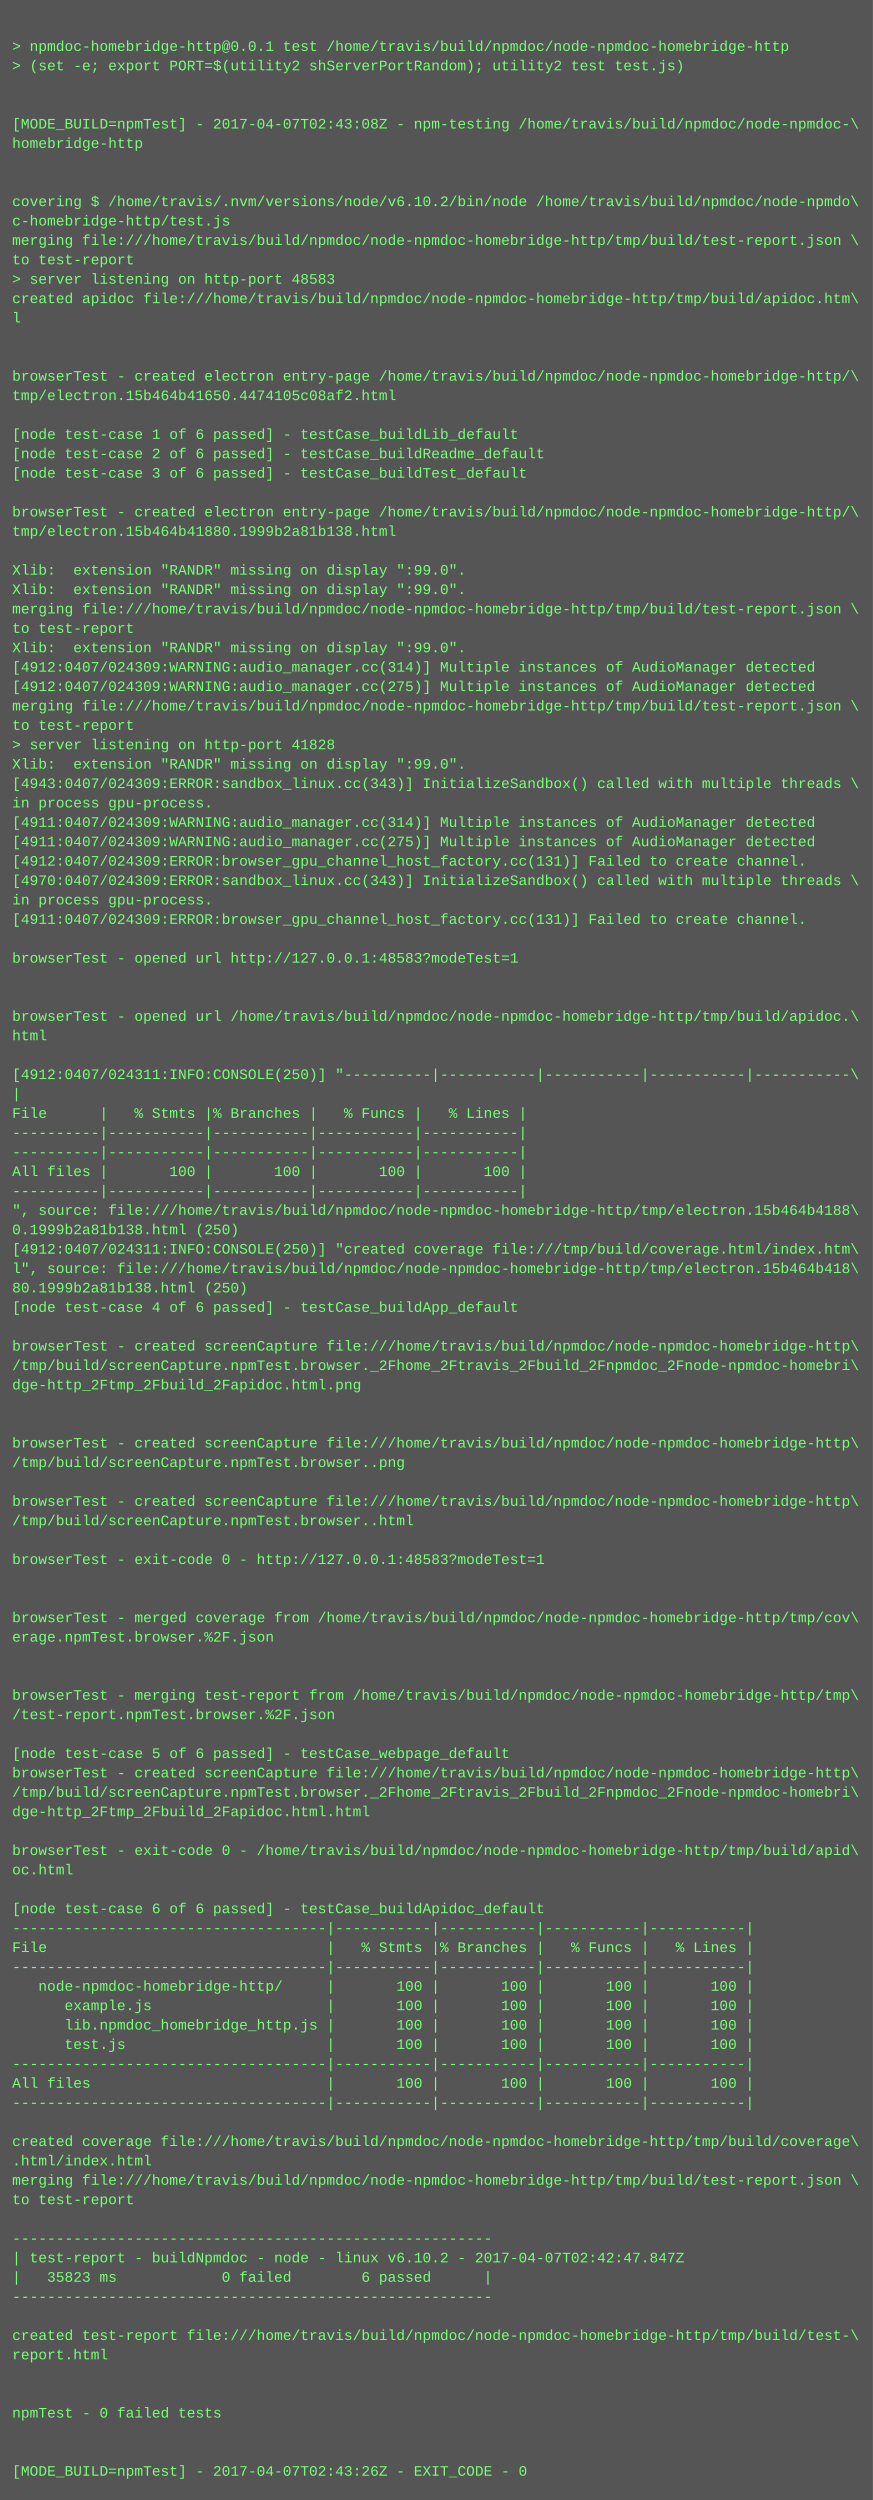
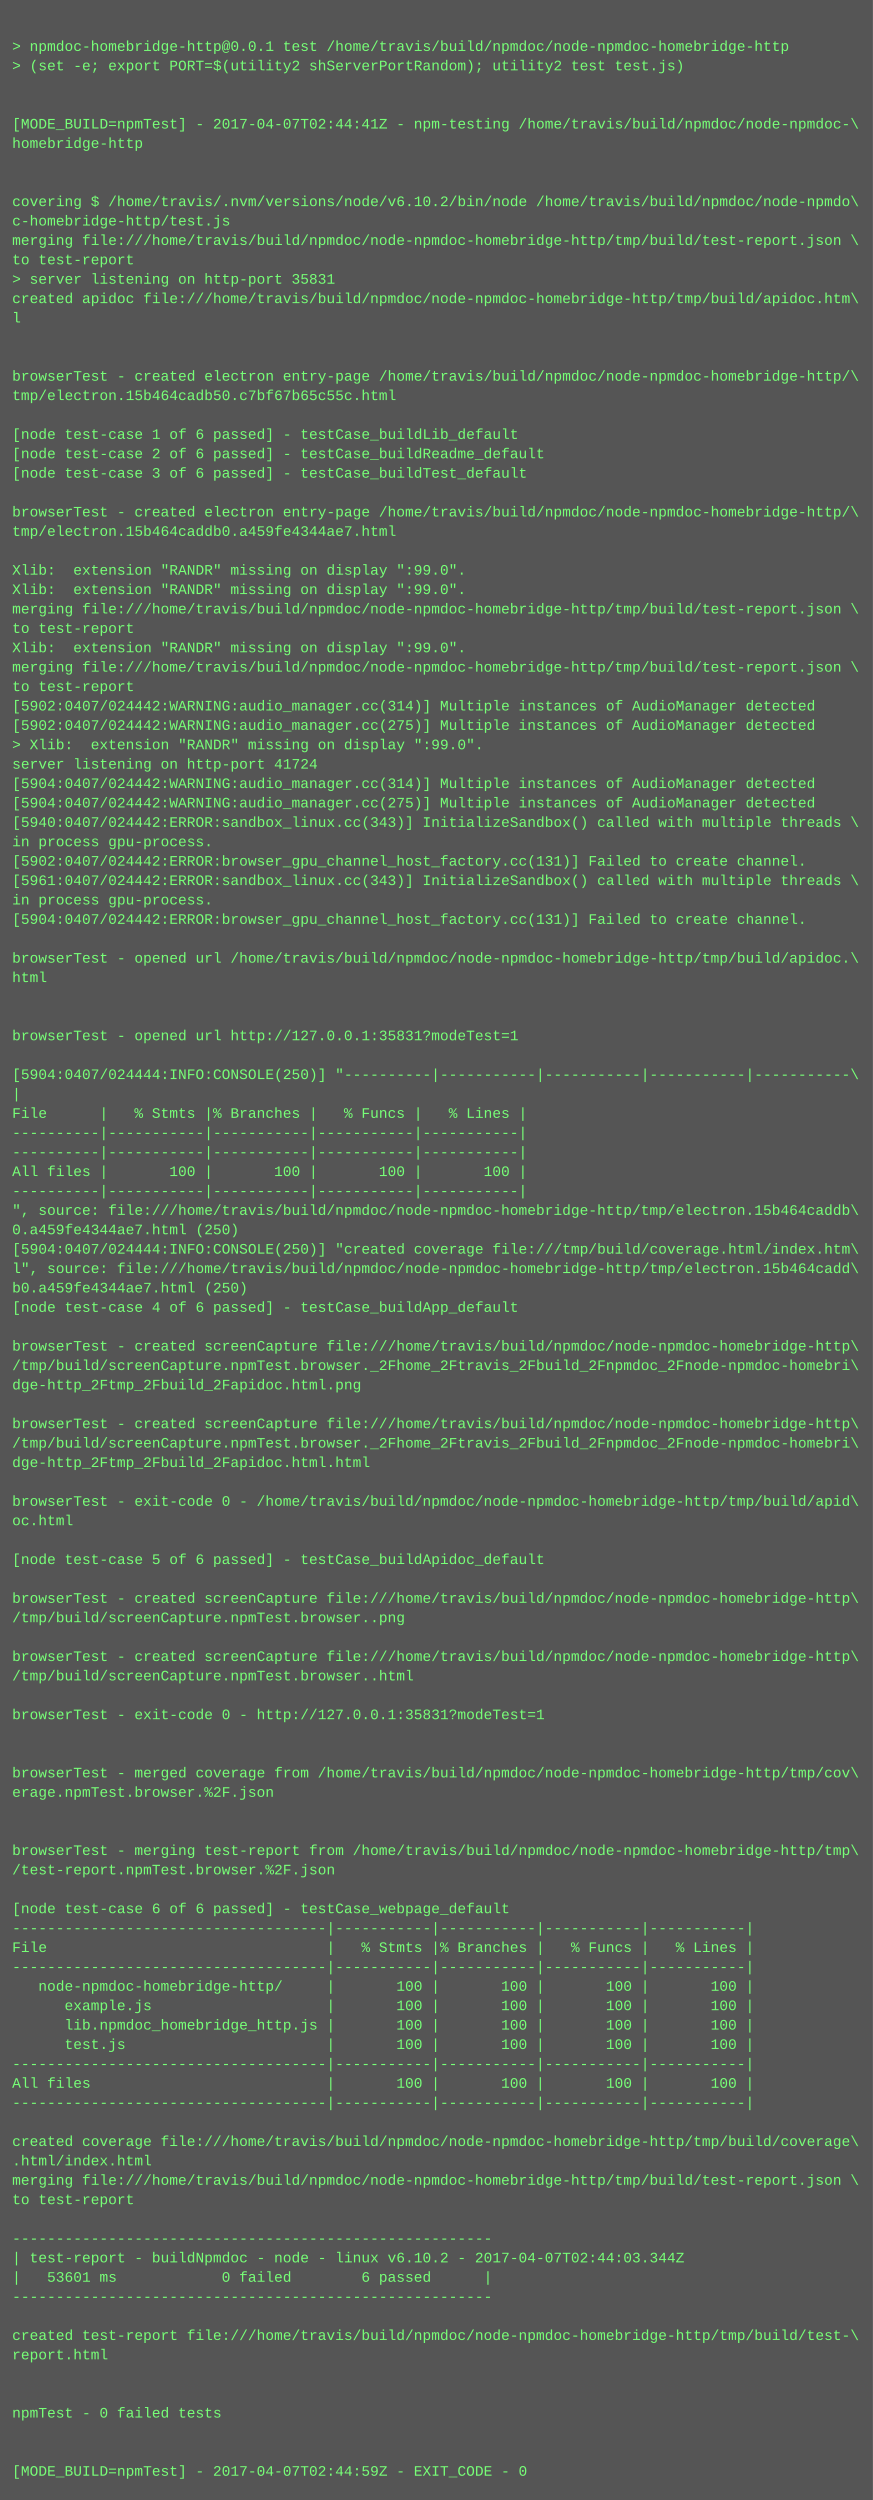
<svg xmlns="http://www.w3.org/2000/svg" height="2062" width="720">
  <rect height="2062" fill="#555" width="720" />
  <text fill="#7f7" font-family="Courier New" font-size="12" xml:space="preserve">
    <tspan x="10" y="26" />
    <tspan x="10" y="42">&gt; npmdoc-homebridge-http@0.0.1 test /home/travis/build/npmdoc/node-npmdoc-homebridge-http</tspan>
    <tspan x="10" y="58">&gt; (set -e; export PORT=$(utility2 shServerPortRandom); utility2 test test.js)</tspan>
    <tspan x="10" y="74" />
    <tspan x="10" y="90" />
-     <tspan x="10" y="106">[MODE_BUILD=npmTest] - 2017-04-07T02:43:08Z - npm-testing /home/travis/build/npmdoc/node-npmdoc-\</tspan>
+     <tspan x="10" y="106">[MODE_BUILD=npmTest] - 2017-04-07T02:44:41Z - npm-testing /home/travis/build/npmdoc/node-npmdoc-\</tspan>
    <tspan x="10" y="122">homebridge-http</tspan>
    <tspan x="10" y="138" />
    <tspan x="10" y="154" />
    <tspan x="10" y="170">covering $ /home/travis/.nvm/versions/node/v6.10.2/bin/node /home/travis/build/npmdoc/node-npmdo\</tspan>
    <tspan x="10" y="186">c-homebridge-http/test.js</tspan>
    <tspan x="10" y="202">merging file:///home/travis/build/npmdoc/node-npmdoc-homebridge-http/tmp/build/test-report.json \</tspan>
    <tspan x="10" y="218">to test-report</tspan>
-     <tspan x="10" y="234">&gt; server listening on http-port 48583</tspan>
+     <tspan x="10" y="234">&gt; server listening on http-port 35831</tspan>
    <tspan x="10" y="250">created apidoc file:///home/travis/build/npmdoc/node-npmdoc-homebridge-http/tmp/build/apidoc.htm\</tspan>
    <tspan x="10" y="266">l</tspan>
    <tspan x="10" y="282" />
    <tspan x="10" y="298" />
    <tspan x="10" y="314">browserTest - created electron entry-page /home/travis/build/npmdoc/node-npmdoc-homebridge-http/\</tspan>
-     <tspan x="10" y="330">tmp/electron.15b464b41650.4474105c08af2.html</tspan>
+     <tspan x="10" y="330">tmp/electron.15b464cadb50.c7bf67b65c55c.html</tspan>
    <tspan x="10" y="346" />
    <tspan x="10" y="362">[node test-case 1 of 6 passed] - testCase_buildLib_default</tspan>
    <tspan x="10" y="378">[node test-case 2 of 6 passed] - testCase_buildReadme_default</tspan>
    <tspan x="10" y="394">[node test-case 3 of 6 passed] - testCase_buildTest_default</tspan>
    <tspan x="10" y="410" />
    <tspan x="10" y="426">browserTest - created electron entry-page /home/travis/build/npmdoc/node-npmdoc-homebridge-http/\</tspan>
-     <tspan x="10" y="442">tmp/electron.15b464b41880.1999b2a81b138.html</tspan>
+     <tspan x="10" y="442">tmp/electron.15b464caddb0.a459fe4344ae7.html</tspan>
    <tspan x="10" y="458" />
    <tspan x="10" y="474">Xlib:  extension "RANDR" missing on display ":99.0".</tspan>
    <tspan x="10" y="490">Xlib:  extension "RANDR" missing on display ":99.0".</tspan>
    <tspan x="10" y="506">merging file:///home/travis/build/npmdoc/node-npmdoc-homebridge-http/tmp/build/test-report.json \</tspan>
    <tspan x="10" y="522">to test-report</tspan>
    <tspan x="10" y="538">Xlib:  extension "RANDR" missing on display ":99.0".</tspan>
-     <tspan x="10" y="554">[4912:0407/024309:WARNING:audio_manager.cc(314)] Multiple instances of AudioManager detected</tspan>
-     <tspan x="10" y="570">[4912:0407/024309:WARNING:audio_manager.cc(275)] Multiple instances of AudioManager detected</tspan>
-     <tspan x="10" y="586">merging file:///home/travis/build/npmdoc/node-npmdoc-homebridge-http/tmp/build/test-report.json \</tspan>
-     <tspan x="10" y="602">to test-report</tspan>
-     <tspan x="10" y="618">&gt; server listening on http-port 41828</tspan>
-     <tspan x="10" y="634">Xlib:  extension "RANDR" missing on display ":99.0".</tspan>
-     <tspan x="10" y="650">[4943:0407/024309:ERROR:sandbox_linux.cc(343)] InitializeSandbox() called with multiple threads \</tspan>
-     <tspan x="10" y="666">in process gpu-process. </tspan>
-     <tspan x="10" y="682">[4911:0407/024309:WARNING:audio_manager.cc(314)] Multiple instances of AudioManager detected</tspan>
-     <tspan x="10" y="698">[4911:0407/024309:WARNING:audio_manager.cc(275)] Multiple instances of AudioManager detected</tspan>
-     <tspan x="10" y="714">[4912:0407/024309:ERROR:browser_gpu_channel_host_factory.cc(131)] Failed to create channel.</tspan>
-     <tspan x="10" y="730">[4970:0407/024309:ERROR:sandbox_linux.cc(343)] InitializeSandbox() called with multiple threads \</tspan>
+     <tspan x="10" y="554">merging file:///home/travis/build/npmdoc/node-npmdoc-homebridge-http/tmp/build/test-report.json \</tspan>
+     <tspan x="10" y="570">to test-report</tspan>
+     <tspan x="10" y="586">[5902:0407/024442:WARNING:audio_manager.cc(314)] Multiple instances of AudioManager detected</tspan>
+     <tspan x="10" y="602">[5902:0407/024442:WARNING:audio_manager.cc(275)] Multiple instances of AudioManager detected</tspan>
+     <tspan x="10" y="618">&gt; Xlib:  extension "RANDR" missing on display ":99.0".</tspan>
+     <tspan x="10" y="634">server listening on http-port 41724</tspan>
+     <tspan x="10" y="650">[5904:0407/024442:WARNING:audio_manager.cc(314)] Multiple instances of AudioManager detected</tspan>
+     <tspan x="10" y="666">[5904:0407/024442:WARNING:audio_manager.cc(275)] Multiple instances of AudioManager detected</tspan>
+     <tspan x="10" y="682">[5940:0407/024442:ERROR:sandbox_linux.cc(343)] InitializeSandbox() called with multiple threads \</tspan>
+     <tspan x="10" y="698">in process gpu-process. </tspan>
+     <tspan x="10" y="714">[5902:0407/024442:ERROR:browser_gpu_channel_host_factory.cc(131)] Failed to create channel.</tspan>
+     <tspan x="10" y="730">[5961:0407/024442:ERROR:sandbox_linux.cc(343)] InitializeSandbox() called with multiple threads \</tspan>
    <tspan x="10" y="746">in process gpu-process. </tspan>
-     <tspan x="10" y="762">[4911:0407/024309:ERROR:browser_gpu_channel_host_factory.cc(131)] Failed to create channel.</tspan>
+     <tspan x="10" y="762">[5904:0407/024442:ERROR:browser_gpu_channel_host_factory.cc(131)] Failed to create channel.</tspan>
    <tspan x="10" y="778" />
-     <tspan x="10" y="794">browserTest - opened url http://127.0.0.1:48583?modeTest=1</tspan>
-     <tspan x="10" y="810" />
+     <tspan x="10" y="794">browserTest - opened url /home/travis/build/npmdoc/node-npmdoc-homebridge-http/tmp/build/apidoc.\</tspan>
+     <tspan x="10" y="810">html</tspan>
    <tspan x="10" y="826" />
-     <tspan x="10" y="842">browserTest - opened url /home/travis/build/npmdoc/node-npmdoc-homebridge-http/tmp/build/apidoc.\</tspan>
-     <tspan x="10" y="858">html</tspan>
+     <tspan x="10" y="842" />
+     <tspan x="10" y="858">browserTest - opened url http://127.0.0.1:35831?modeTest=1</tspan>
    <tspan x="10" y="874" />
-     <tspan x="10" y="890">[4912:0407/024311:INFO:CONSOLE(250)] "----------|-----------|-----------|-----------|-----------\</tspan>
+     <tspan x="10" y="890">[5904:0407/024444:INFO:CONSOLE(250)] "----------|-----------|-----------|-----------|-----------\</tspan>
    <tspan x="10" y="906">|</tspan>
    <tspan x="10" y="922">File      |   % Stmts |% Branches |   % Funcs |   % Lines |</tspan>
    <tspan x="10" y="938">----------|-----------|-----------|-----------|-----------|</tspan>
    <tspan x="10" y="954">----------|-----------|-----------|-----------|-----------|</tspan>
    <tspan x="10" y="970">All files |       100 |       100 |       100 |       100 |</tspan>
    <tspan x="10" y="986">----------|-----------|-----------|-----------|-----------|</tspan>
-     <tspan x="10" y="1002">", source: file:///home/travis/build/npmdoc/node-npmdoc-homebridge-http/tmp/electron.15b464b4188\</tspan>
-     <tspan x="10" y="1018">0.1999b2a81b138.html (250)</tspan>
-     <tspan x="10" y="1034">[4912:0407/024311:INFO:CONSOLE(250)] "created coverage file:///tmp/build/coverage.html/index.htm\</tspan>
-     <tspan x="10" y="1050">l", source: file:///home/travis/build/npmdoc/node-npmdoc-homebridge-http/tmp/electron.15b464b418\</tspan>
-     <tspan x="10" y="1066">80.1999b2a81b138.html (250)</tspan>
+     <tspan x="10" y="1002">", source: file:///home/travis/build/npmdoc/node-npmdoc-homebridge-http/tmp/electron.15b464caddb\</tspan>
+     <tspan x="10" y="1018">0.a459fe4344ae7.html (250)</tspan>
+     <tspan x="10" y="1034">[5904:0407/024444:INFO:CONSOLE(250)] "created coverage file:///tmp/build/coverage.html/index.htm\</tspan>
+     <tspan x="10" y="1050">l", source: file:///home/travis/build/npmdoc/node-npmdoc-homebridge-http/tmp/electron.15b464cadd\</tspan>
+     <tspan x="10" y="1066">b0.a459fe4344ae7.html (250)</tspan>
    <tspan x="10" y="1082">[node test-case 4 of 6 passed] - testCase_buildApp_default</tspan>
    <tspan x="10" y="1098" />
    <tspan x="10" y="1114">browserTest - created screenCapture file:///home/travis/build/npmdoc/node-npmdoc-homebridge-http\</tspan>
    <tspan x="10" y="1130">/tmp/build/screenCapture.npmTest.browser._2Fhome_2Ftravis_2Fbuild_2Fnpmdoc_2Fnode-npmdoc-homebri\</tspan>
    <tspan x="10" y="1146">dge-http_2Ftmp_2Fbuild_2Fapidoc.html.png</tspan>
    <tspan x="10" y="1162" />
-     <tspan x="10" y="1178" />
-     <tspan x="10" y="1194">browserTest - created screenCapture file:///home/travis/build/npmdoc/node-npmdoc-homebridge-http\</tspan>
-     <tspan x="10" y="1210">/tmp/build/screenCapture.npmTest.browser..png</tspan>
+     <tspan x="10" y="1178">browserTest - created screenCapture file:///home/travis/build/npmdoc/node-npmdoc-homebridge-http\</tspan>
+     <tspan x="10" y="1194">/tmp/build/screenCapture.npmTest.browser._2Fhome_2Ftravis_2Fbuild_2Fnpmdoc_2Fnode-npmdoc-homebri\</tspan>
+     <tspan x="10" y="1210">dge-http_2Ftmp_2Fbuild_2Fapidoc.html.html</tspan>
    <tspan x="10" y="1226" />
-     <tspan x="10" y="1242">browserTest - created screenCapture file:///home/travis/build/npmdoc/node-npmdoc-homebridge-http\</tspan>
-     <tspan x="10" y="1258">/tmp/build/screenCapture.npmTest.browser..html</tspan>
+     <tspan x="10" y="1242">browserTest - exit-code 0 - /home/travis/build/npmdoc/node-npmdoc-homebridge-http/tmp/build/apid\</tspan>
+     <tspan x="10" y="1258">oc.html</tspan>
    <tspan x="10" y="1274" />
-     <tspan x="10" y="1290">browserTest - exit-code 0 - http://127.0.0.1:48583?modeTest=1</tspan>
+     <tspan x="10" y="1290">[node test-case 5 of 6 passed] - testCase_buildApidoc_default</tspan>
    <tspan x="10" y="1306" />
-     <tspan x="10" y="1322" />
-     <tspan x="10" y="1338">browserTest - merged coverage from /home/travis/build/npmdoc/node-npmdoc-homebridge-http/tmp/cov\</tspan>
-     <tspan x="10" y="1354">erage.npmTest.browser.%2F.json</tspan>
-     <tspan x="10" y="1370" />
-     <tspan x="10" y="1386" />
-     <tspan x="10" y="1402">browserTest - merging test-report from /home/travis/build/npmdoc/node-npmdoc-homebridge-http/tmp\</tspan>
-     <tspan x="10" y="1418">/test-report.npmTest.browser.%2F.json</tspan>
+     <tspan x="10" y="1322">browserTest - created screenCapture file:///home/travis/build/npmdoc/node-npmdoc-homebridge-http\</tspan>
+     <tspan x="10" y="1338">/tmp/build/screenCapture.npmTest.browser..png</tspan>
+     <tspan x="10" y="1354" />
+     <tspan x="10" y="1370">browserTest - created screenCapture file:///home/travis/build/npmdoc/node-npmdoc-homebridge-http\</tspan>
+     <tspan x="10" y="1386">/tmp/build/screenCapture.npmTest.browser..html</tspan>
+     <tspan x="10" y="1402" />
+     <tspan x="10" y="1418">browserTest - exit-code 0 - http://127.0.0.1:35831?modeTest=1</tspan>
    <tspan x="10" y="1434" />
-     <tspan x="10" y="1450">[node test-case 5 of 6 passed] - testCase_webpage_default</tspan>
-     <tspan x="10" y="1466">browserTest - created screenCapture file:///home/travis/build/npmdoc/node-npmdoc-homebridge-http\</tspan>
-     <tspan x="10" y="1482">/tmp/build/screenCapture.npmTest.browser._2Fhome_2Ftravis_2Fbuild_2Fnpmdoc_2Fnode-npmdoc-homebri\</tspan>
-     <tspan x="10" y="1498">dge-http_2Ftmp_2Fbuild_2Fapidoc.html.html</tspan>
+     <tspan x="10" y="1450" />
+     <tspan x="10" y="1466">browserTest - merged coverage from /home/travis/build/npmdoc/node-npmdoc-homebridge-http/tmp/cov\</tspan>
+     <tspan x="10" y="1482">erage.npmTest.browser.%2F.json</tspan>
+     <tspan x="10" y="1498" />
    <tspan x="10" y="1514" />
-     <tspan x="10" y="1530">browserTest - exit-code 0 - /home/travis/build/npmdoc/node-npmdoc-homebridge-http/tmp/build/apid\</tspan>
-     <tspan x="10" y="1546">oc.html</tspan>
+     <tspan x="10" y="1530">browserTest - merging test-report from /home/travis/build/npmdoc/node-npmdoc-homebridge-http/tmp\</tspan>
+     <tspan x="10" y="1546">/test-report.npmTest.browser.%2F.json</tspan>
    <tspan x="10" y="1562" />
-     <tspan x="10" y="1578">[node test-case 6 of 6 passed] - testCase_buildApidoc_default</tspan>
+     <tspan x="10" y="1578">[node test-case 6 of 6 passed] - testCase_webpage_default</tspan>
    <tspan x="10" y="1594">------------------------------------|-----------|-----------|-----------|-----------|</tspan>
    <tspan x="10" y="1610">File                                |   % Stmts |% Branches |   % Funcs |   % Lines |</tspan>
    <tspan x="10" y="1626">------------------------------------|-----------|-----------|-----------|-----------|</tspan>
    <tspan x="10" y="1642">   node-npmdoc-homebridge-http/     |       100 |       100 |       100 |       100 |</tspan>
    <tspan x="10" y="1658">      example.js                    |       100 |       100 |       100 |       100 |</tspan>
    <tspan x="10" y="1674">      lib.npmdoc_homebridge_http.js |       100 |       100 |       100 |       100 |</tspan>
    <tspan x="10" y="1690">      test.js                       |       100 |       100 |       100 |       100 |</tspan>
    <tspan x="10" y="1706">------------------------------------|-----------|-----------|-----------|-----------|</tspan>
    <tspan x="10" y="1722">All files                           |       100 |       100 |       100 |       100 |</tspan>
    <tspan x="10" y="1738">------------------------------------|-----------|-----------|-----------|-----------|</tspan>
    <tspan x="10" y="1754" />
    <tspan x="10" y="1770">created coverage file:///home/travis/build/npmdoc/node-npmdoc-homebridge-http/tmp/build/coverage\</tspan>
    <tspan x="10" y="1786">.html/index.html</tspan>
    <tspan x="10" y="1802">merging file:///home/travis/build/npmdoc/node-npmdoc-homebridge-http/tmp/build/test-report.json \</tspan>
    <tspan x="10" y="1818">to test-report</tspan>
    <tspan x="10" y="1834" />
    <tspan x="10" y="1850">-------------------------------------------------------</tspan>
-     <tspan x="10" y="1866">| test-report - buildNpmdoc - node - linux v6.10.2 - 2017-04-07T02:42:47.847Z</tspan>
-     <tspan x="10" y="1882">|   35823 ms            0 failed        6 passed      |</tspan>
+     <tspan x="10" y="1866">| test-report - buildNpmdoc - node - linux v6.10.2 - 2017-04-07T02:44:03.344Z</tspan>
+     <tspan x="10" y="1882">|   53601 ms            0 failed        6 passed      |</tspan>
    <tspan x="10" y="1898">-------------------------------------------------------</tspan>
    <tspan x="10" y="1914" />
    <tspan x="10" y="1930">created test-report file:///home/travis/build/npmdoc/node-npmdoc-homebridge-http/tmp/build/test-\</tspan>
    <tspan x="10" y="1946">report.html</tspan>
    <tspan x="10" y="1962" />
    <tspan x="10" y="1978" />
    <tspan x="10" y="1994">npmTest - 0 failed tests</tspan>
    <tspan x="10" y="2010" />
    <tspan x="10" y="2026" />
-     <tspan x="10" y="2042">[MODE_BUILD=npmTest] - 2017-04-07T02:43:26Z - EXIT_CODE - 0</tspan>
+     <tspan x="10" y="2042">[MODE_BUILD=npmTest] - 2017-04-07T02:44:59Z - EXIT_CODE - 0</tspan>
  </text>
</svg>
